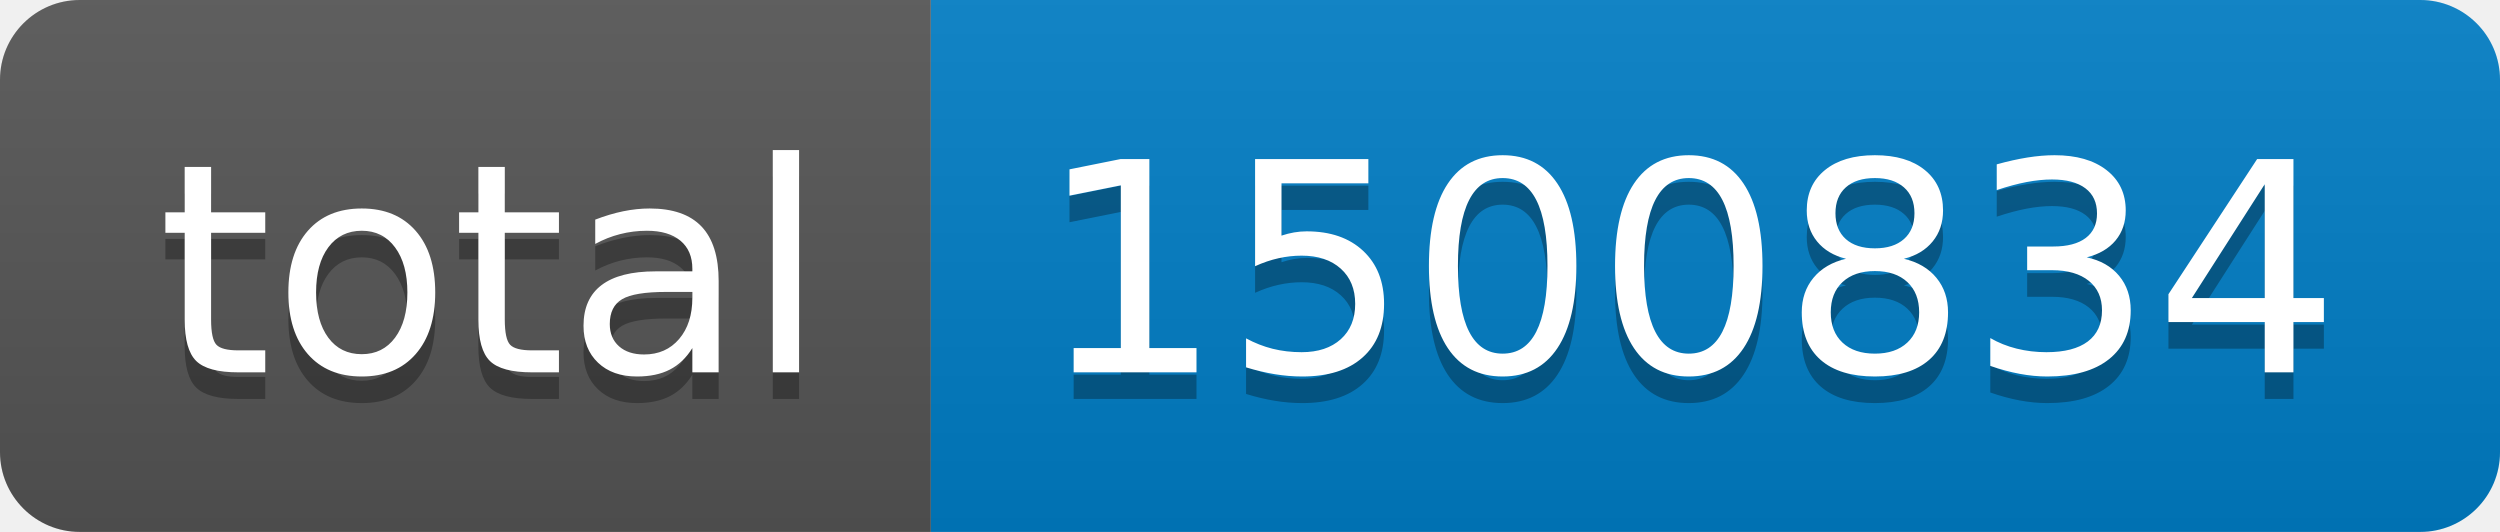
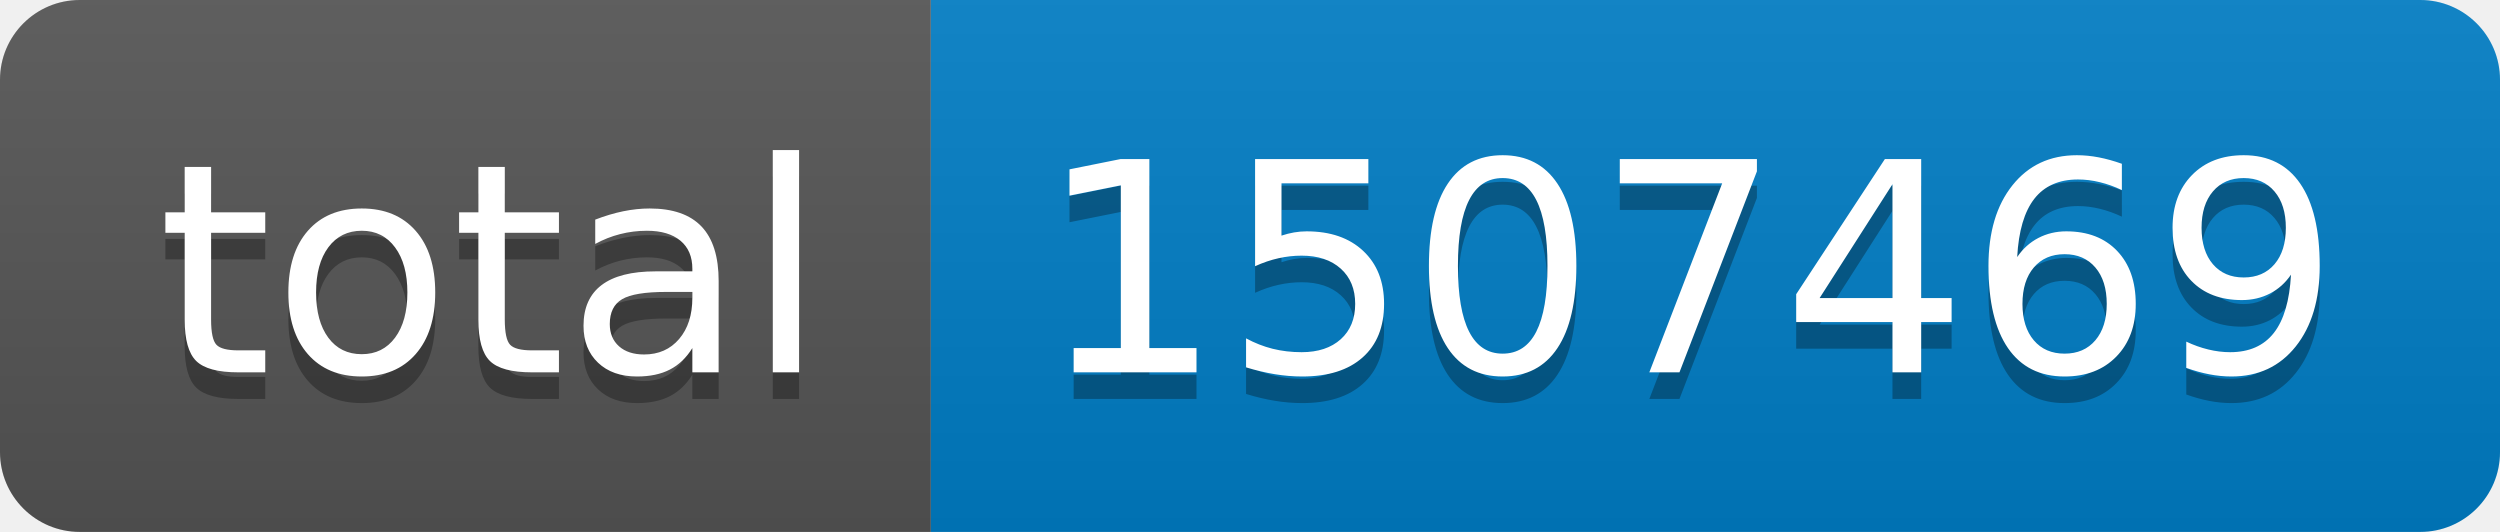
- <svg xmlns="http://www.w3.org/2000/svg" width="94" height="20" role="img" aria-label="total: 1500834">
+ <svg xmlns="http://www.w3.org/2000/svg" width="94" height="20" role="img" aria-label="total: 1507469">
  <linearGradient id="s" x2="0" y2="100%">
    <stop offset="0" stop-color="#bbb" stop-opacity=".1" />
    <stop offset="1" stop-opacity=".1" />
  </linearGradient>
  <clipPath id="r">
    <rect width="94" height="20" rx="3" fill="#fff" />
  </clipPath>
  <g clip-path="url(#r)">
    <rect width="35" height="20" fill="#555" />
    <rect x="35" width="59" height="20" fill="#007ec6" />
    <rect width="94" height="20" fill="url(#s)" />
  </g>
  <g fill="#fff" text-anchor="middle" font-family="Verdana,Geneva,DejaVu Sans,sans-serif" text-rendering="geometricPrecision" font-size="110">
    <text aria-hidden="true" x="185" y="150" fill="#010101" fill-opacity=".3" transform="scale(.1)" textLength="250">total</text>
    <text x="185" y="140" transform="scale(.1)" fill="#fff" textLength="250">total</text>
-     <text aria-hidden="true" x="635" y="150" fill="#010101" fill-opacity=".3" transform="scale(.1)" textLength="490">1500834</text>
-     <text x="635" y="140" transform="scale(.1)" fill="#fff" textLength="490">1500834</text>
+     <text aria-hidden="true" x="635" y="150" fill="#010101" fill-opacity=".3" transform="scale(.1)" textLength="490">1507469</text>
+     <text x="635" y="140" transform="scale(.1)" fill="#fff" textLength="490">1507469</text>
  </g>
</svg>
